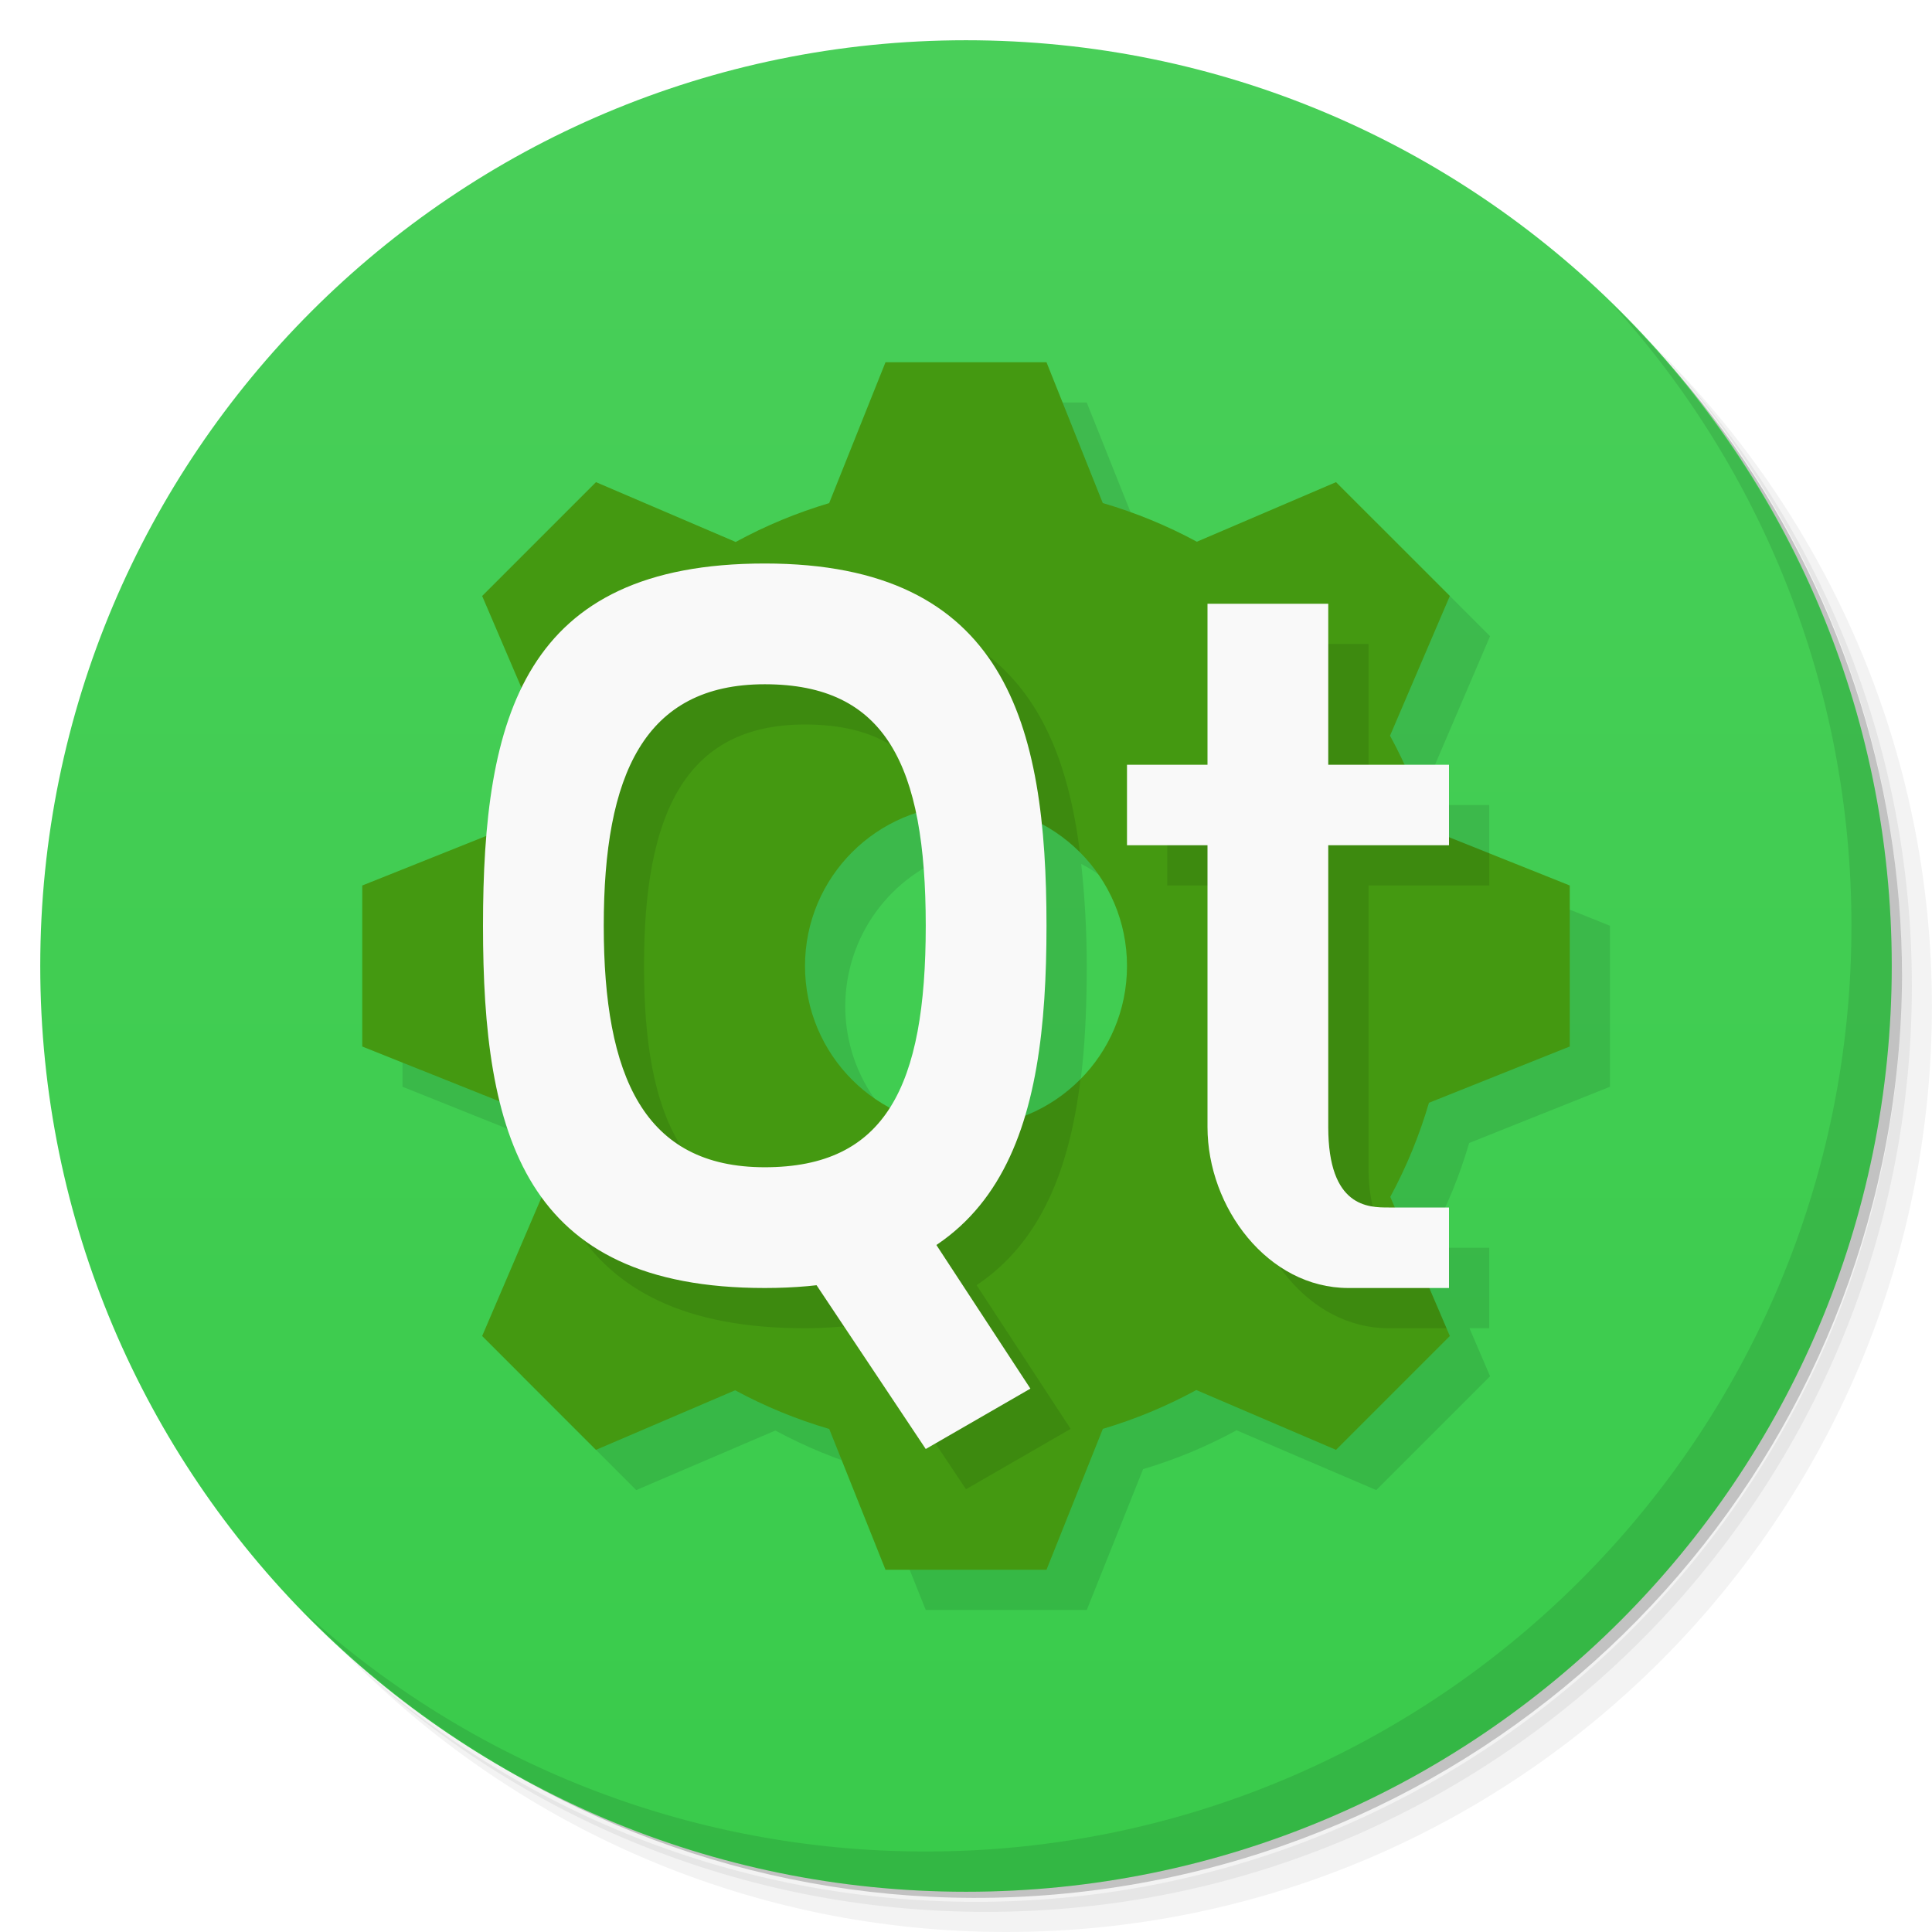
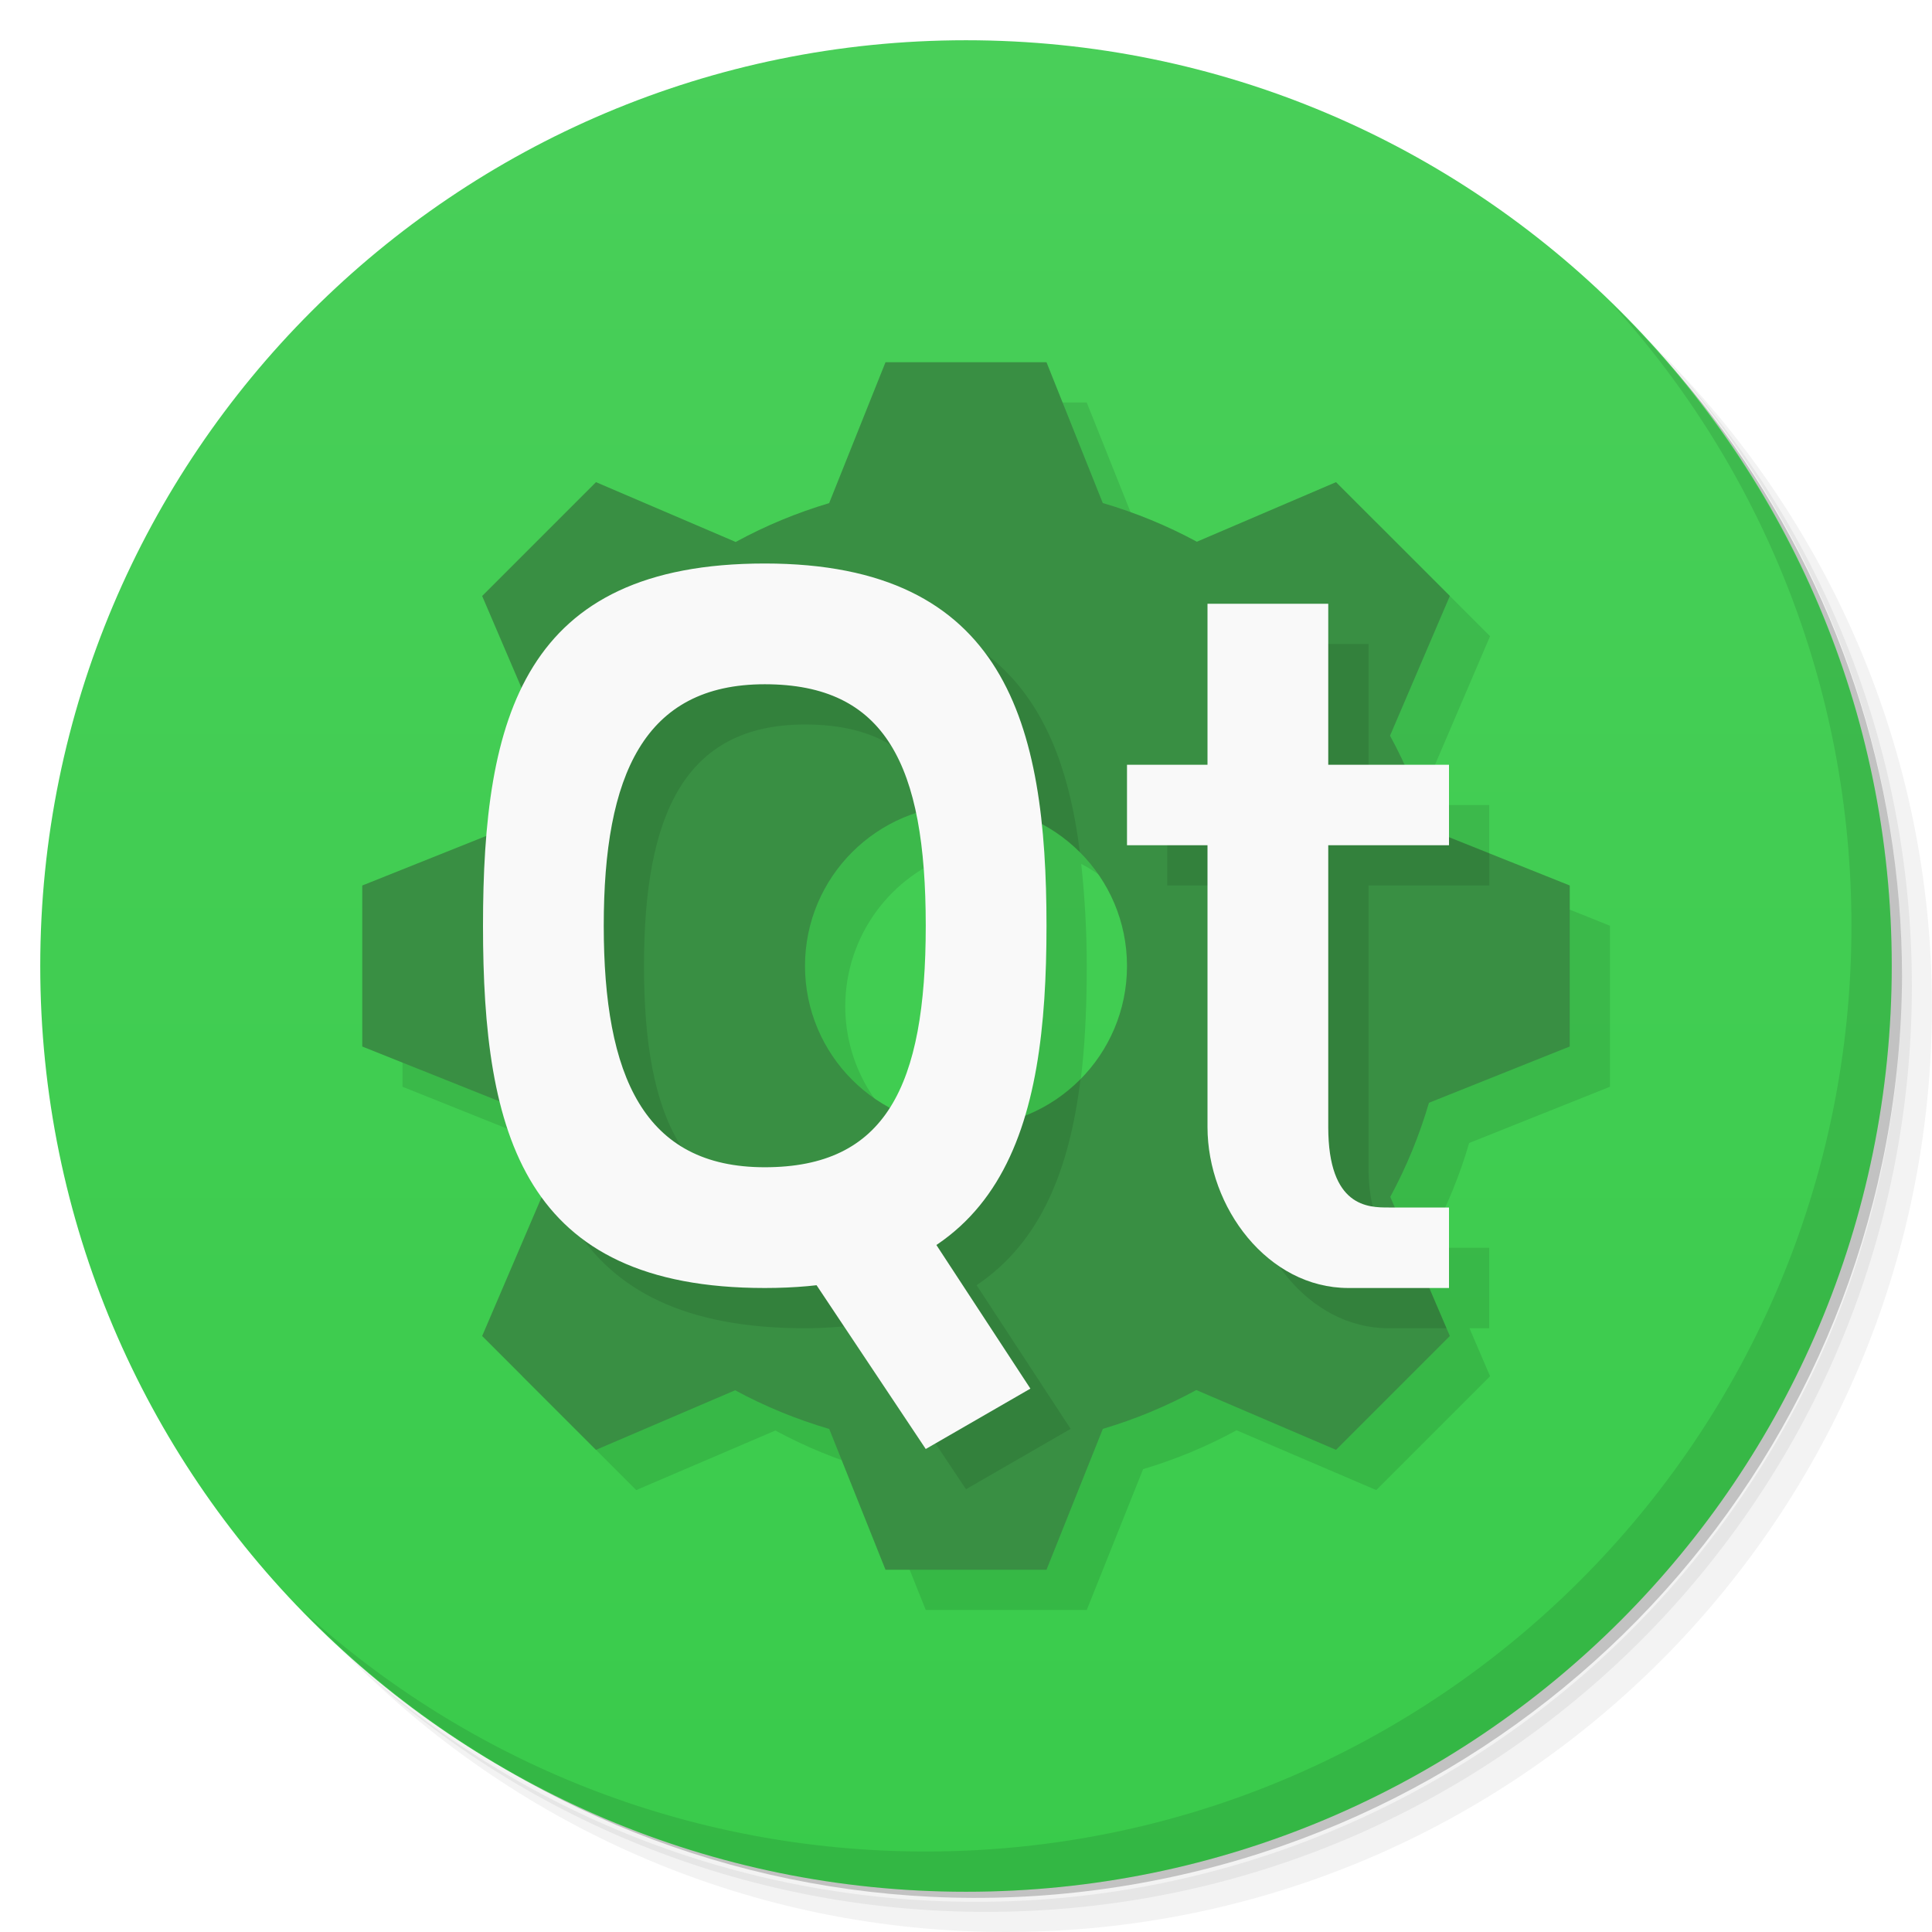
<svg xmlns="http://www.w3.org/2000/svg" version="1.1" viewBox="0 0 48 48">
  <defs>
    <linearGradient id="bg" x2="0" y1="1" y2="47" gradientUnits="userSpaceOnUse">
      <stop style="stop-color:#49cf59" offset="0" />
      <stop style="stop-color:#39cb4b" offset="1" />
    </linearGradient>
  </defs>
  <path d="m36.31 5c5.859 4.062 9.688 10.831 9.688 18.5 0 12.426-10.07 22.5-22.5 22.5-7.669 0-14.438-3.828-18.5-9.688 1.037 1.822 2.306 3.499 3.781 4.969 4.085 3.712 9.514 5.969 15.469 5.969 12.703 0 23-10.298 23-23 0-5.954-2.256-11.384-5.969-15.469-1.469-1.475-3.147-2.744-4.969-3.781zm4.969 3.781c3.854 4.113 6.219 9.637 6.219 15.719 0 12.703-10.297 23-23 23-6.081 0-11.606-2.364-15.719-6.219 4.16 4.144 9.883 6.719 16.219 6.719 12.703 0 23-10.298 23-23 0-6.335-2.575-12.06-6.719-16.219z" style="opacity:.05" />
  <path d="m41.28 8.781c3.712 4.085 5.969 9.514 5.969 15.469 0 12.703-10.297 23-23 23-5.954 0-11.384-2.256-15.469-5.969 4.113 3.854 9.637 6.219 15.719 6.219 12.703 0 23-10.298 23-23 0-6.081-2.364-11.606-6.219-15.719z" style="opacity:.1" />
  <path d="m31.25 2.375c8.615 3.154 14.75 11.417 14.75 21.13 0 12.426-10.07 22.5-22.5 22.5-9.708 0-17.971-6.135-21.12-14.75a23 23 0 0 0 44.875-7 23 23 0 0 0-16-21.875z" style="opacity:.2" />
  <circle cx="24" cy="24" r="23" style="fill:url(#bg)" />
  <path d="m40.03 7.531c3.712 4.084 5.969 9.514 5.969 15.469 0 12.703-10.297 23-23 23-5.954 0-11.384-2.256-15.469-5.969 4.178 4.291 10.01 6.969 16.469 6.969 12.703 0 23-10.298 23-23 0-6.462-2.677-12.291-6.969-16.469z" style="opacity:.1" />
  <path d="m23 10-1.4 3.5-8.504 8.262-3.096 1.238v4l3.41 1.365c0.223 0.905 0.564 1.7 1.049 2.371l-1.48 3.457 2.828 2.828 3.457-1.48c0.743 0.402 1.527 0.724 2.338 0.961l1.398 3.498h4l1.4-3.5c0.806-0.239 1.584-0.563 2.322-0.965l3.471 1.486 2.828-2.828-0.512-1.193h0.49v-2h-1.346l-0.113-0.264c0.402-0.743 0.724-1.527 0.961-2.338l3.498-1.398v-4l-3-1.201v-1.799h-1.119c-0.107-0.245-0.222-0.486-0.346-0.723l1.486-3.471-2.828-2.828-3.457 1.48c-0.743-0.402-1.527-0.724-2.338-0.961l-1.398-3.498h-4zm0.752 11.205c0.166 0.79 0.248 1.712 0.248 2.795 0 2.016-0.254 3.523-0.891 4.523-1.298-0.696-2.109-2.05-2.109-3.523 0.002-1.726 1.112-3.256 2.752-3.795zm3.111 0.258c1.313 0.691 2.136 2.053 2.137 3.537-2.7e-4 1.643-1.005 3.118-2.533 3.721 0.41-1.369 0.533-2.984 0.533-4.721 0-0.889-0.051-1.728-0.137-2.537z" style="opacity:.1;paint-order:normal" />
-   <path d="m22 9-1.4 3.5a12 12 0 0 0-2.322 0.965l-3.471-1.486-2.828 2.828 1.48 3.457a12 12 0 0 0-0.961 2.338l-3.498 1.398v4l3.5 1.4a12 12 0 0 0 0.965 2.322l-1.486 3.471 2.828 2.828 3.457-1.48a12 12 0 0 0 2.338 0.961l1.398 3.498h4l1.4-3.5a12 12 0 0 0 2.322-0.965l3.471 1.486 2.828-2.828-1.48-3.457a12 12 0 0 0 0.961-2.338l3.498-1.398v-4l-3.5-1.4a12 12 0 0 0-0.965-2.322l1.486-3.471-2.828-2.828-3.457 1.48a12 12 0 0 0-2.338-0.961l-1.398-3.498zm2 11a4 4 0 0 1 4 4 4 4 0 0 1-4 4 4 4 0 0 1-4-4 4 4 0 0 1 4-4z" style="fill:#491;paint-order:normal" />
+   <path d="m22 9-1.4 3.5a12 12 0 0 0-2.322 0.965l-3.471-1.486-2.828 2.828 1.48 3.457a12 12 0 0 0-0.961 2.338l-3.498 1.398v4l3.5 1.4a12 12 0 0 0 0.965 2.322l-1.486 3.471 2.828 2.828 3.457-1.48a12 12 0 0 0 2.338 0.961l1.398 3.498h4l1.4-3.5a12 12 0 0 0 2.322-0.965l3.471 1.486 2.828-2.828-1.48-3.457a12 12 0 0 0 0.961-2.338l3.498-1.398v-4l-3.5-1.4a12 12 0 0 0-0.965-2.322l1.486-3.471-2.828-2.828-3.457 1.48a12 12 0 0 0-2.338-0.961l-1.398-3.498zm2 11a4 4 0 0 1 4 4 4 4 0 0 1-4 4 4 4 0 0 1-4-4 4 4 0 0 1 4-4z" style="fill:#398f43;paint-order:normal" />
  <path d="m20 15c-6 0-7 3.814-7 9s1 9 7 9c0.459 0 0.879-0.033 1.281-0.078l2.719 4.078 2.6-1.5-2.336-3.57c1.614-1.082 2.311-2.913 2.582-5.123a4 4 0 0 1-2.846 1.193 4 4 0 0 1-0.596-0.049c-0.587 1.363-1.653 2.049-3.404 2.049-3 0-4-2.255-4-6s1-6 4-6c1.751 0 2.817 0.686 3.404 2.049a4 4 0 0 1 0.596-0.049 4 4 0 0 1 2.83 1.176c-0.446-3.591-2.024-6.176-6.83-6.176zm11 1v4h-2v2h2v7c0 2 1.5 4 3.5 4h1.44l-0.871-2.029c-0.496-0.089-1.068-0.455-1.068-1.971v-7h3v-0.801l-1.5-0.6a12 12 0 0 0-0.211-0.6h-1.289v-4h-3z" style="opacity:.1;paint-order:normal" />
  <path d="m19 14c-6 0-7 3.814-7 9s1 9 7 9 7-4 7-9-1-9-7-9zm0 3c3 0 4 2 4 6s-1 6-4 6-4-2.255-4-6 1-6 4-6z" style="fill:#f9f9f9;paint-order:normal" />
  <path d="m19 30 3-1 3.6 5.5-2.6 1.5z" style="fill:#f9f9f9;paint-order:normal" />
  <path d="m30 15h3v4h3v2h-3v7c0 2 1 2 1.5 2h1.5v2h-2.5c-2 0-3.5-2-3.5-4v-7h-2v-2h2z" style="fill:#f9f9f9;stroke-width:.326" />
</svg>
